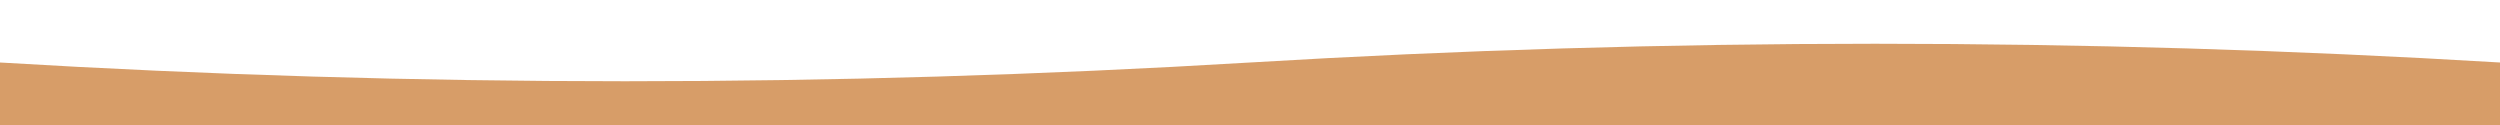
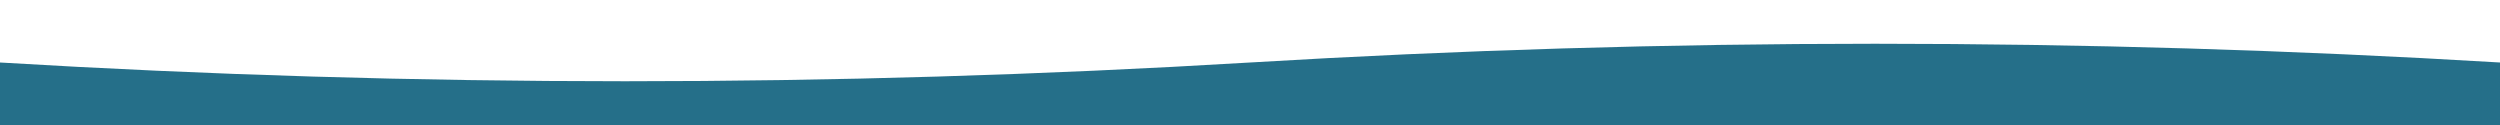
<svg xmlns="http://www.w3.org/2000/svg" viewBox="0 0 2000 100" preserveAspectRatio="none">
-   <path d="M0,50 Q500,80 1000,50 Q1500,20 2000,50 V100 H0 Z" fill="#D79D68" />
+   <path d="M0,50 Q500,80 1000,50 Q1500,20 2000,50 V100 H0 Z" fill="#256f89" />
</svg>
